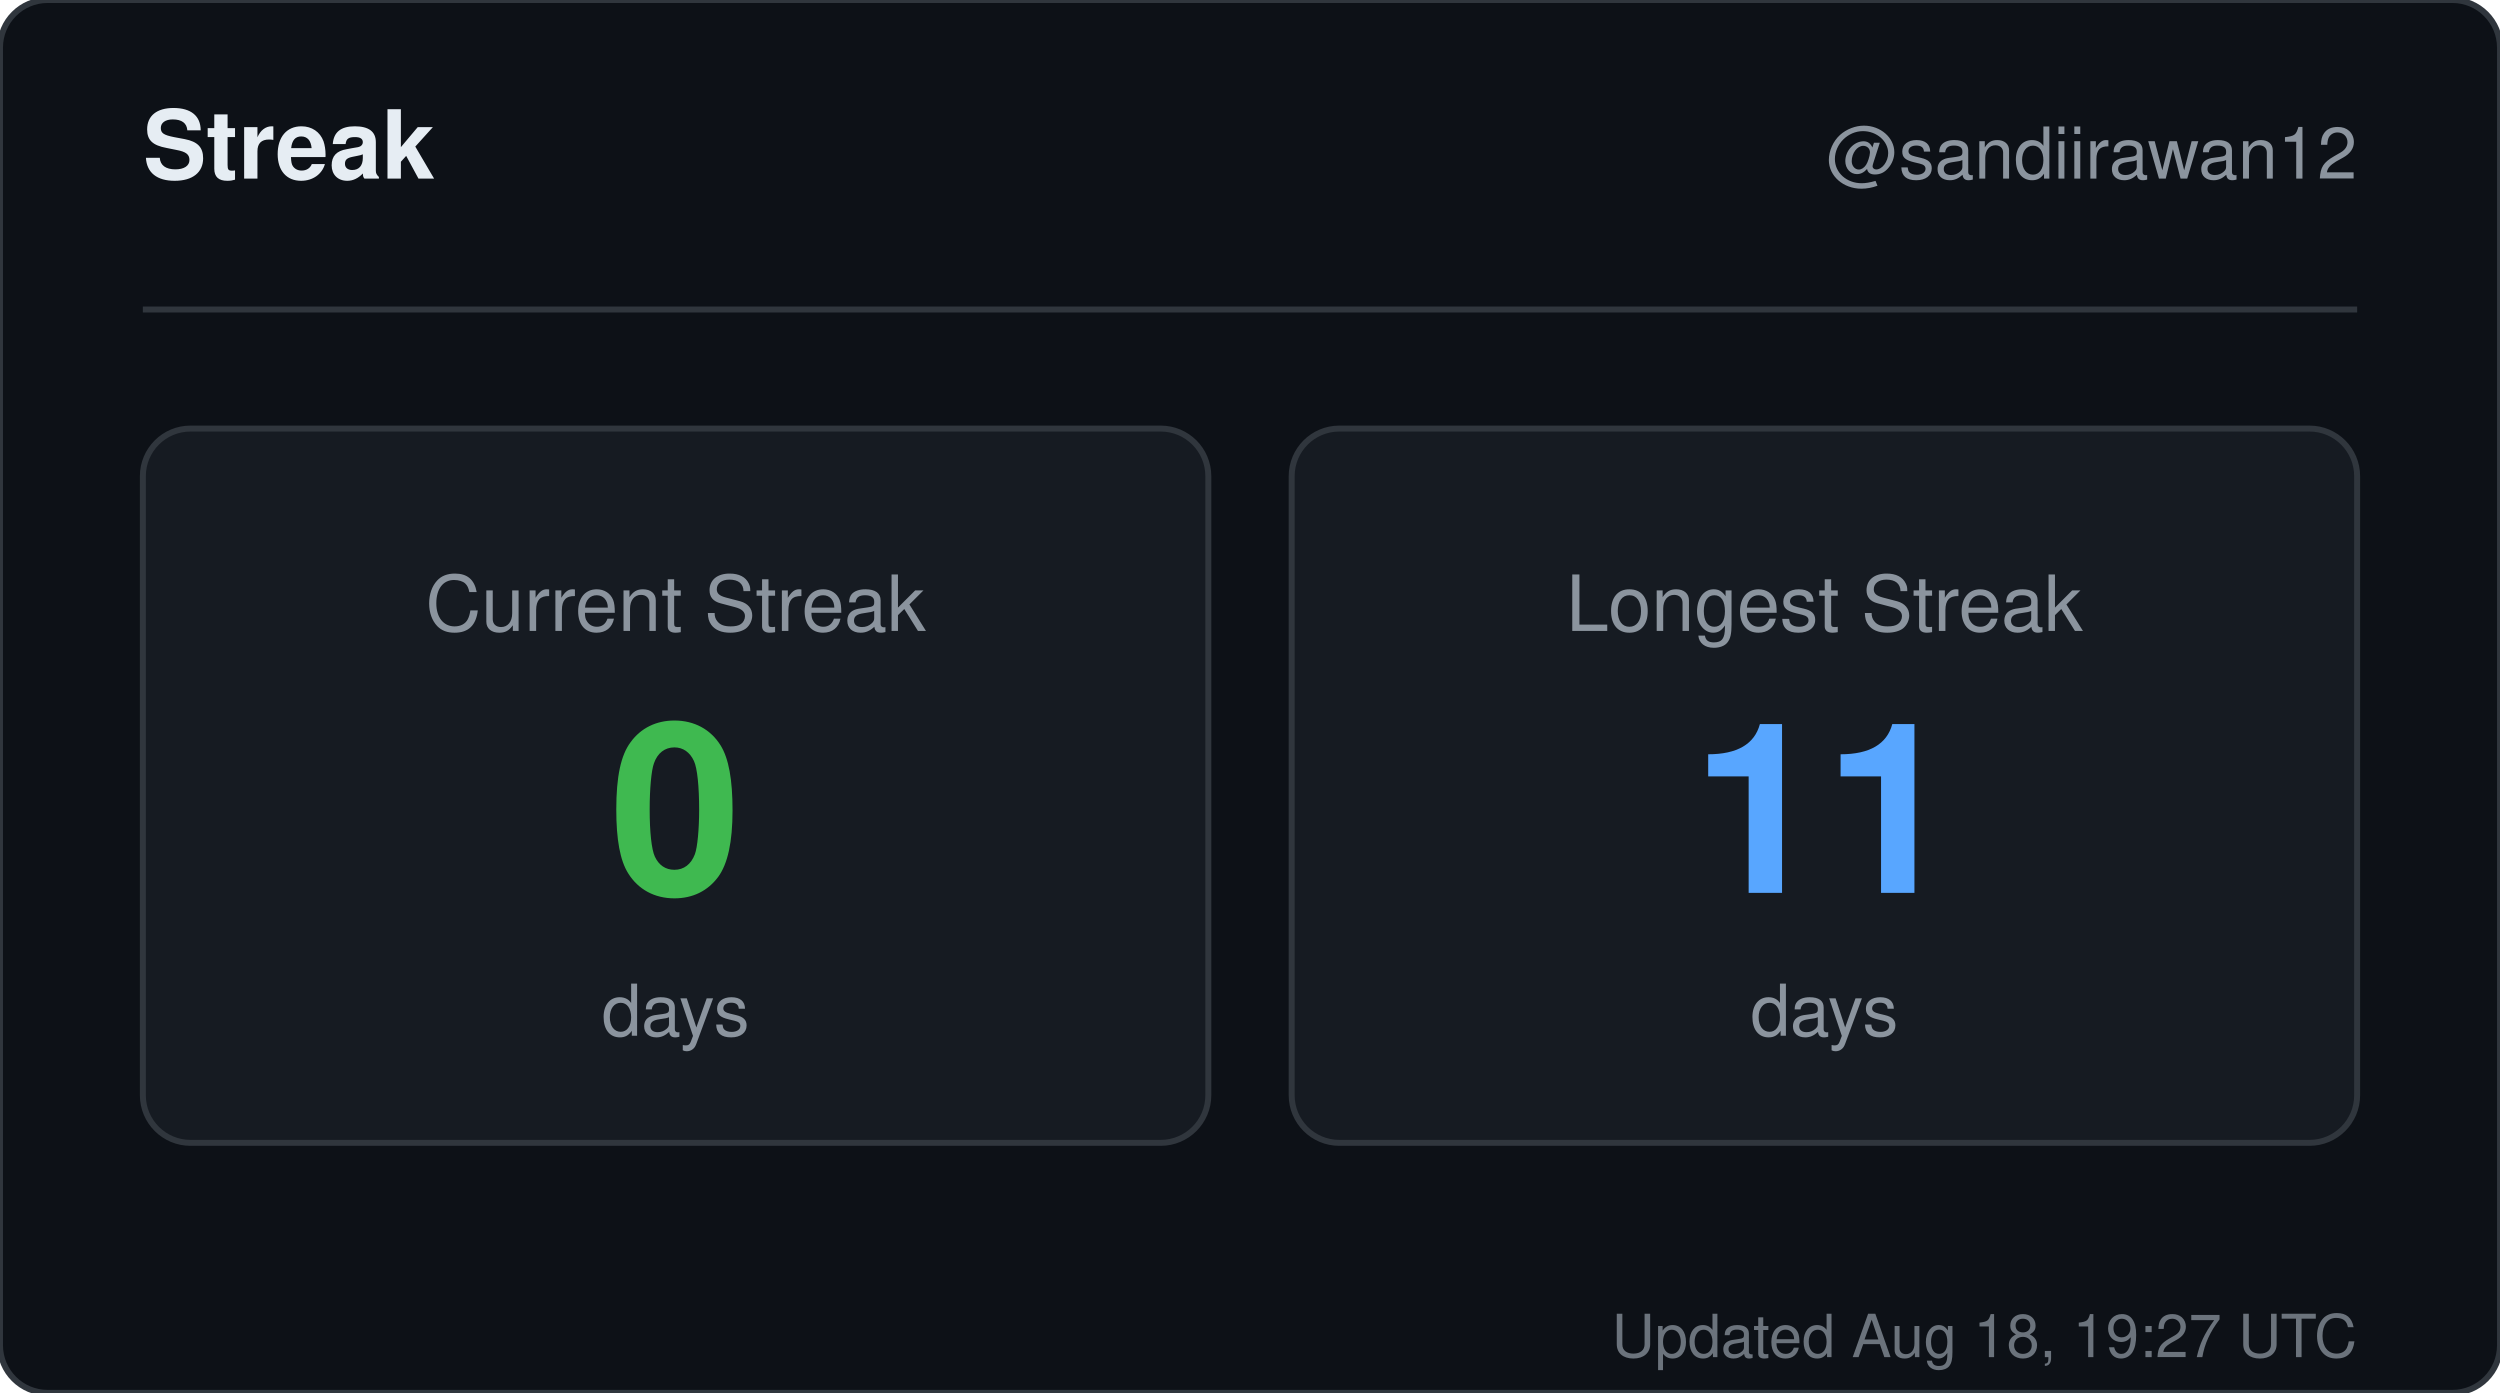
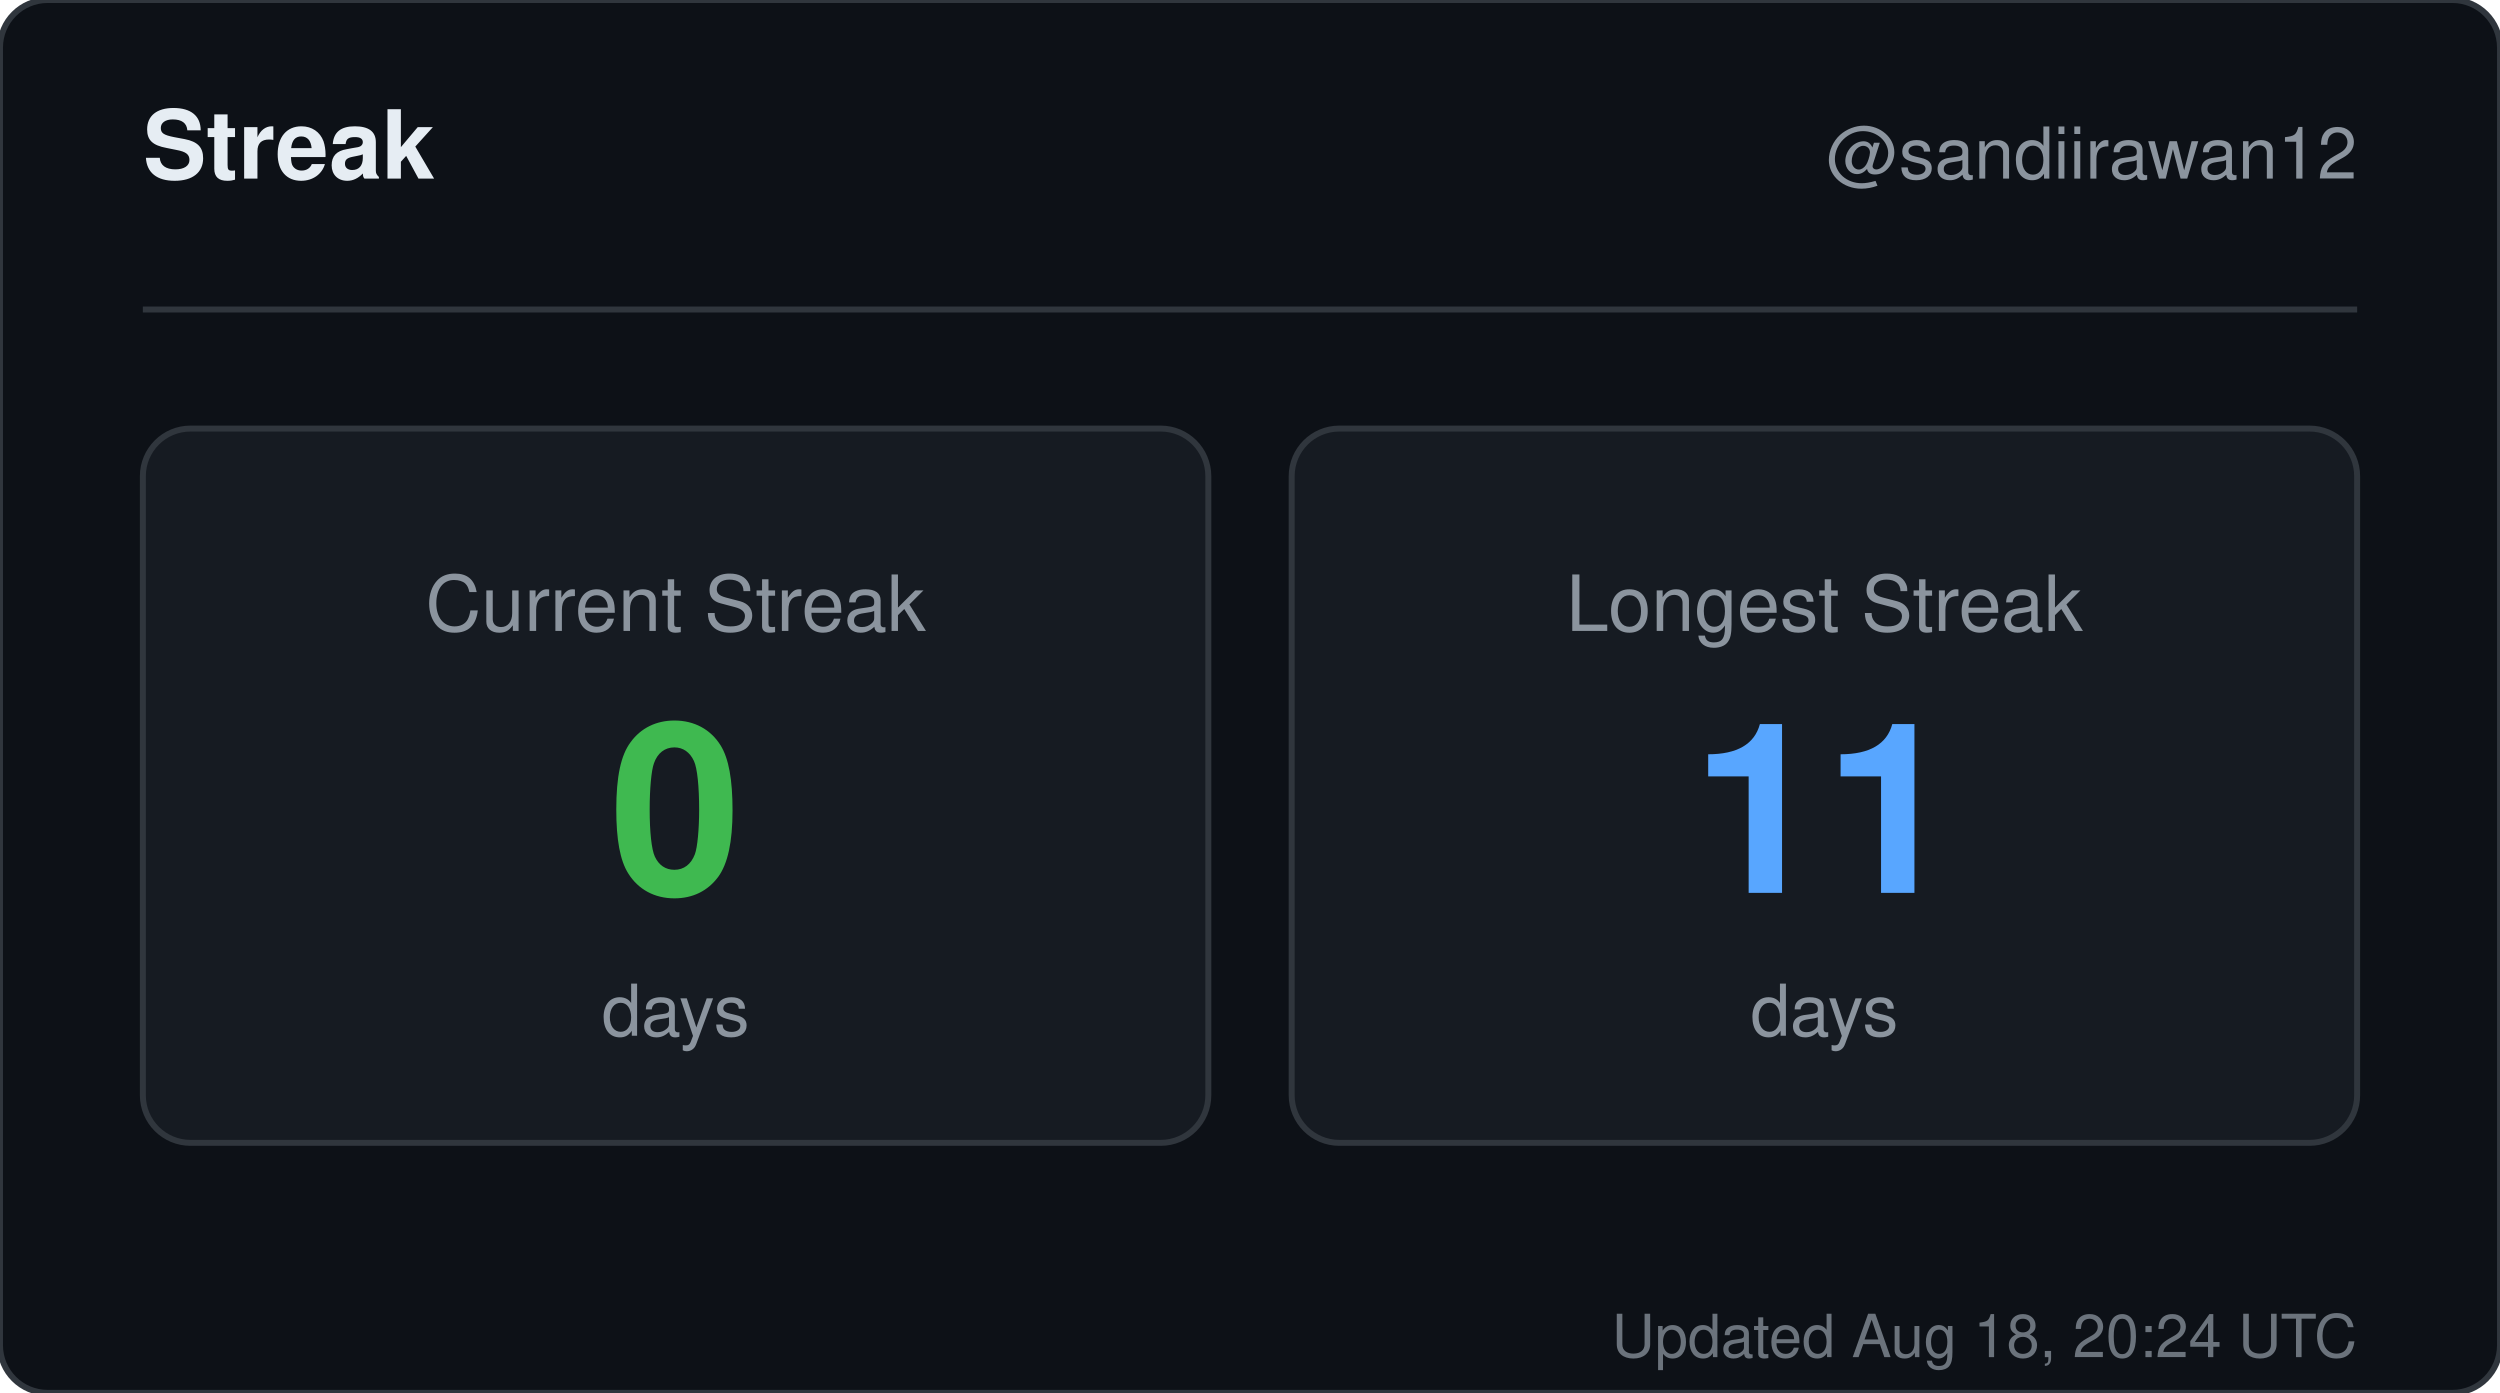
<svg xmlns="http://www.w3.org/2000/svg" width="420" height="234" viewBox="0 0 420 234" role="img" aria-label="Streak for sandiirawan12">
  <rect width="420" height="234" rx="8" fill="#0d1117" stroke="#30363d" />
  <g font-family="-apple-system, BlinkMacSystemFont, Segoe UI, Helvetica, Arial, sans-serif">
    <text x="24" y="30" fill="#e6edf3" font-size="16" font-weight="700">Streak</text>
    <text x="396" y="30" fill="#8b949e" font-size="12" text-anchor="end">@sandiirawan12</text>
    <line x1="24" y1="52" x2="396" y2="52" stroke="#30363d" />
    <rect x="24" y="72" width="179" height="120" rx="8" fill="#161b22" stroke="#30363d" />
    <text x="113.5" y="106" fill="#8b949e" font-size="13" text-anchor="middle">Current Streak</text>
    <text x="113.5" y="150" fill="#3fb950" font-size="40" font-weight="700" text-anchor="middle">0</text>
    <text x="113.5" y="174" fill="#8b949e" font-size="12" text-anchor="middle">days</text>
    <rect x="217" y="72" width="179" height="120" rx="8" fill="#161b22" stroke="#30363d" />
    <text x="306.5" y="106" fill="#8b949e" font-size="13" text-anchor="middle">Longest Streak</text>
    <text x="306.5" y="150" fill="#58a6ff" font-size="40" font-weight="700" text-anchor="middle">11</text>
    <text x="306.5" y="174" fill="#8b949e" font-size="12" text-anchor="middle">days</text>
-     <text x="396" y="228" fill="#8b949e" font-size="10" text-anchor="end" opacity="0.75">Updated Aug 18, 19:27 UTC</text>
+     <text x="396" y="228" fill="#8b949e" font-size="10" text-anchor="end" opacity="0.75">Updated Aug 18, 20:24 UTC</text>
  </g>
</svg>
